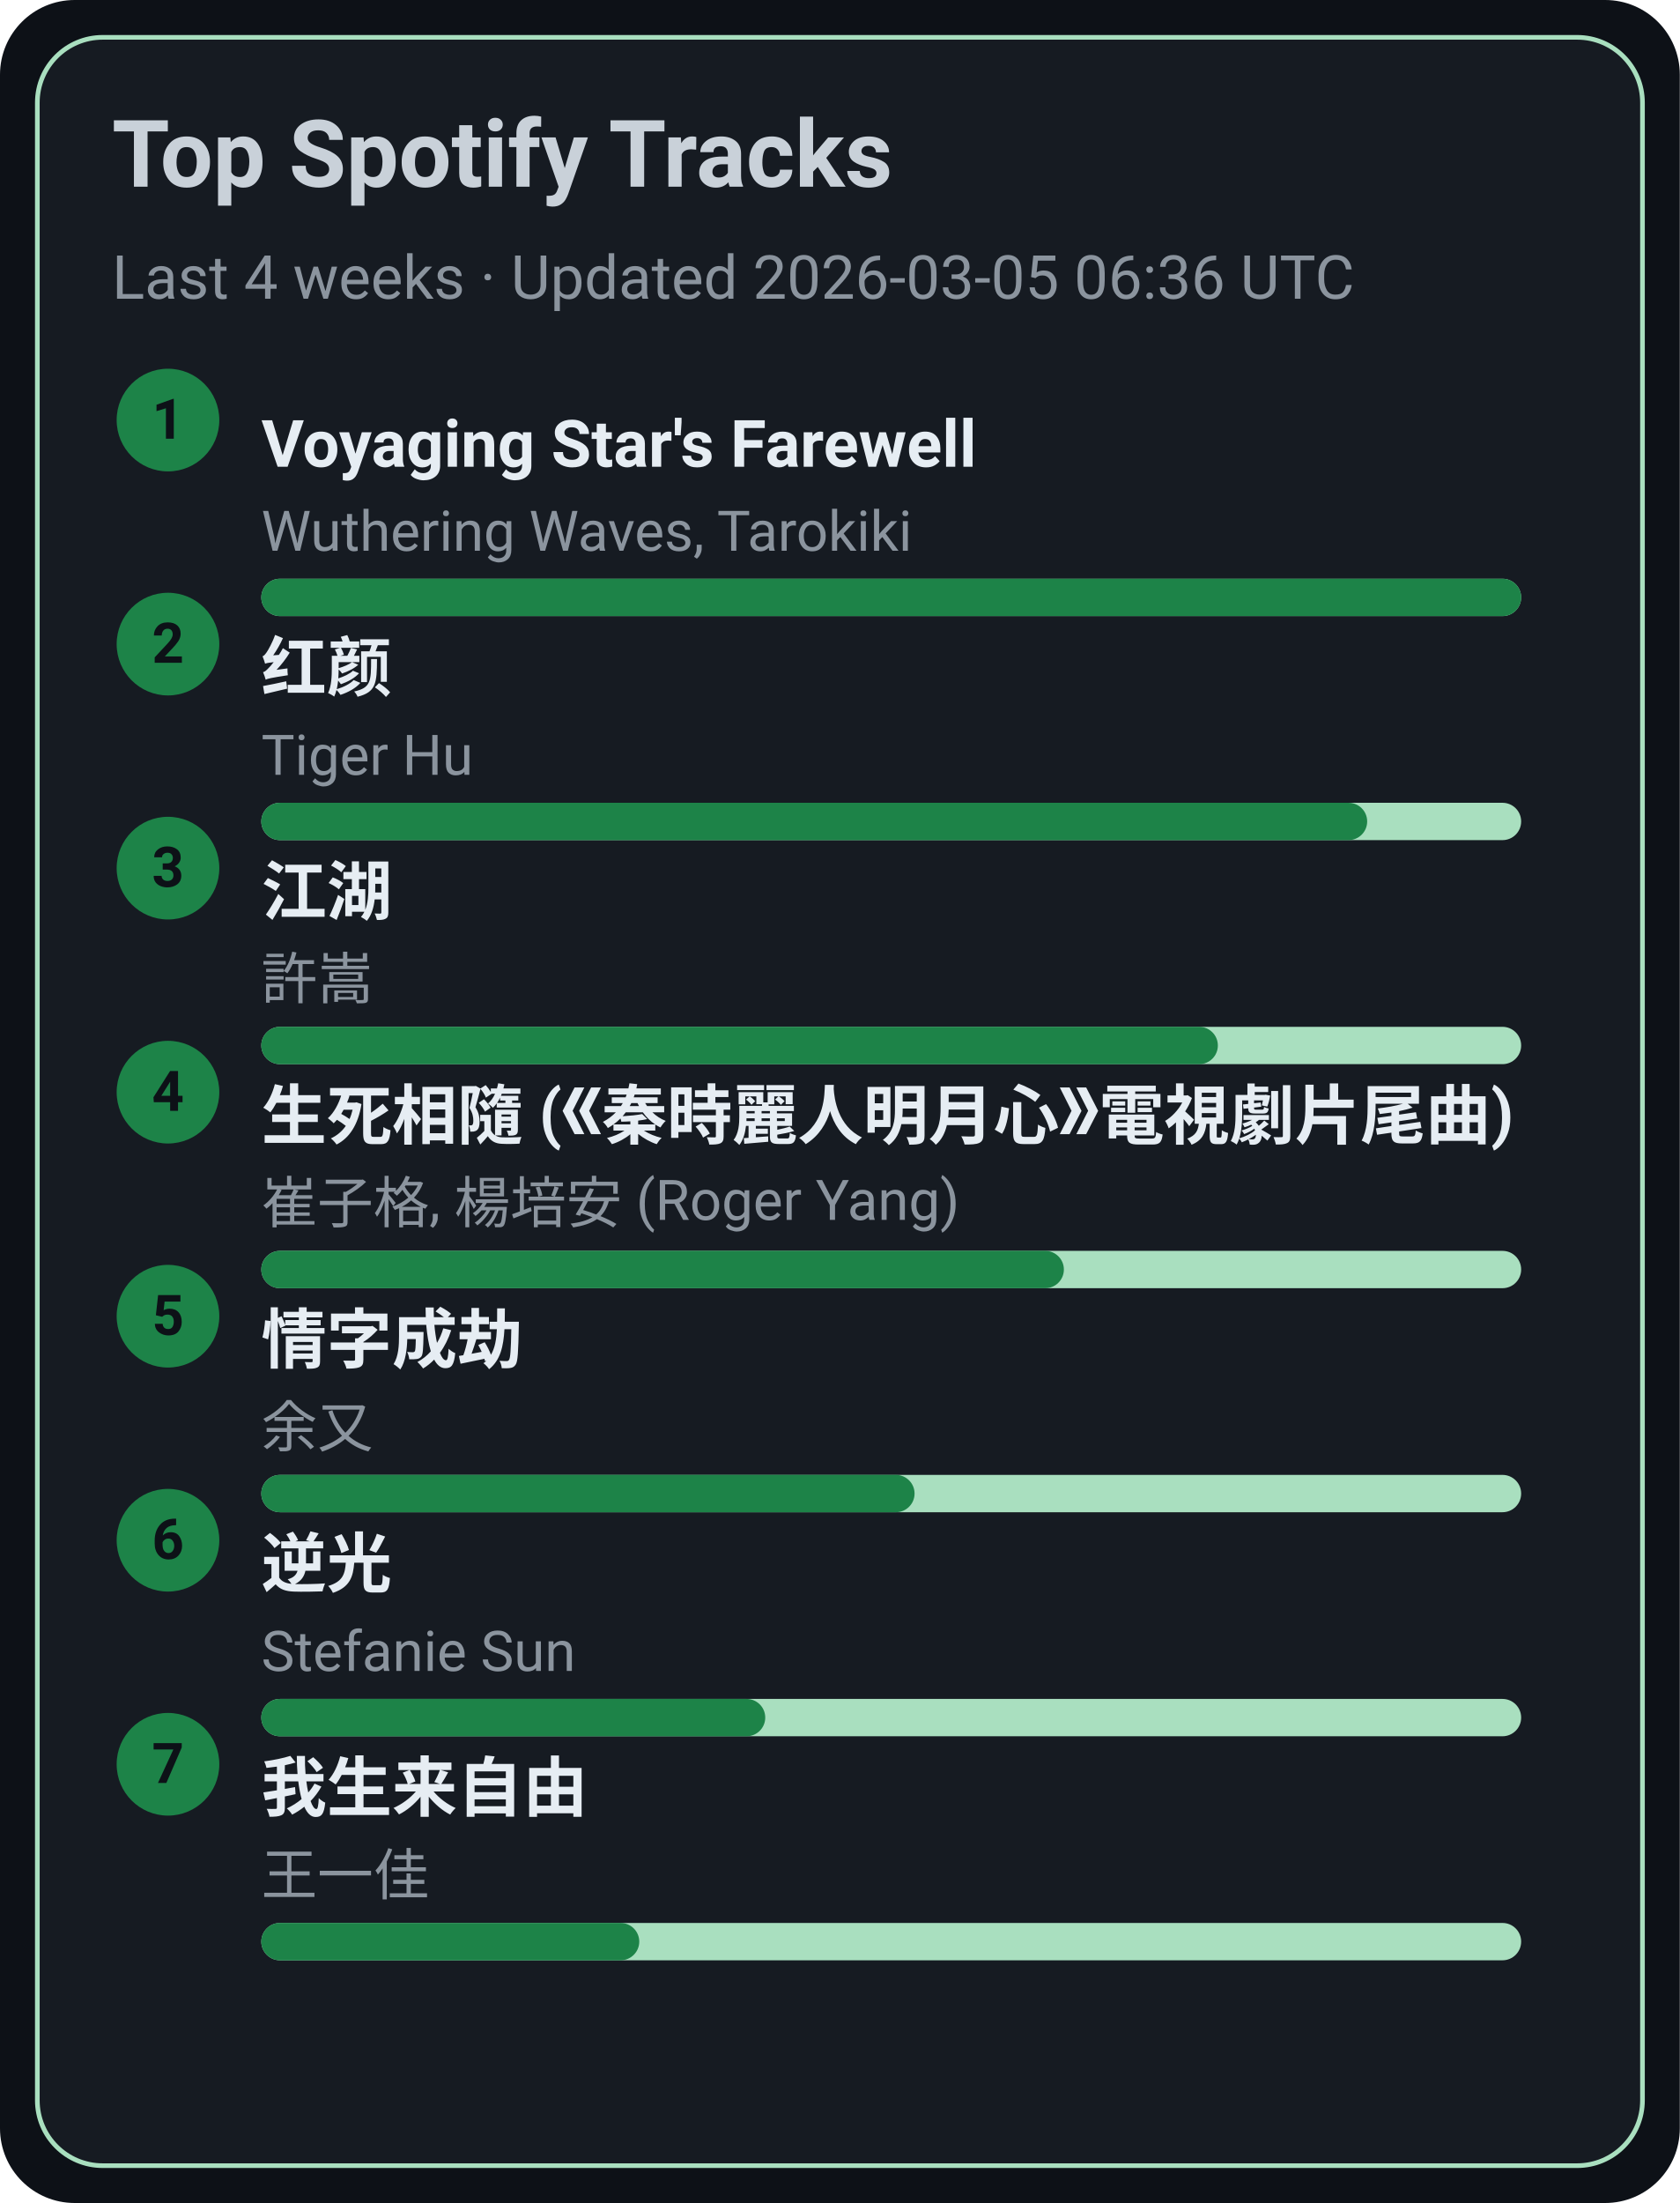
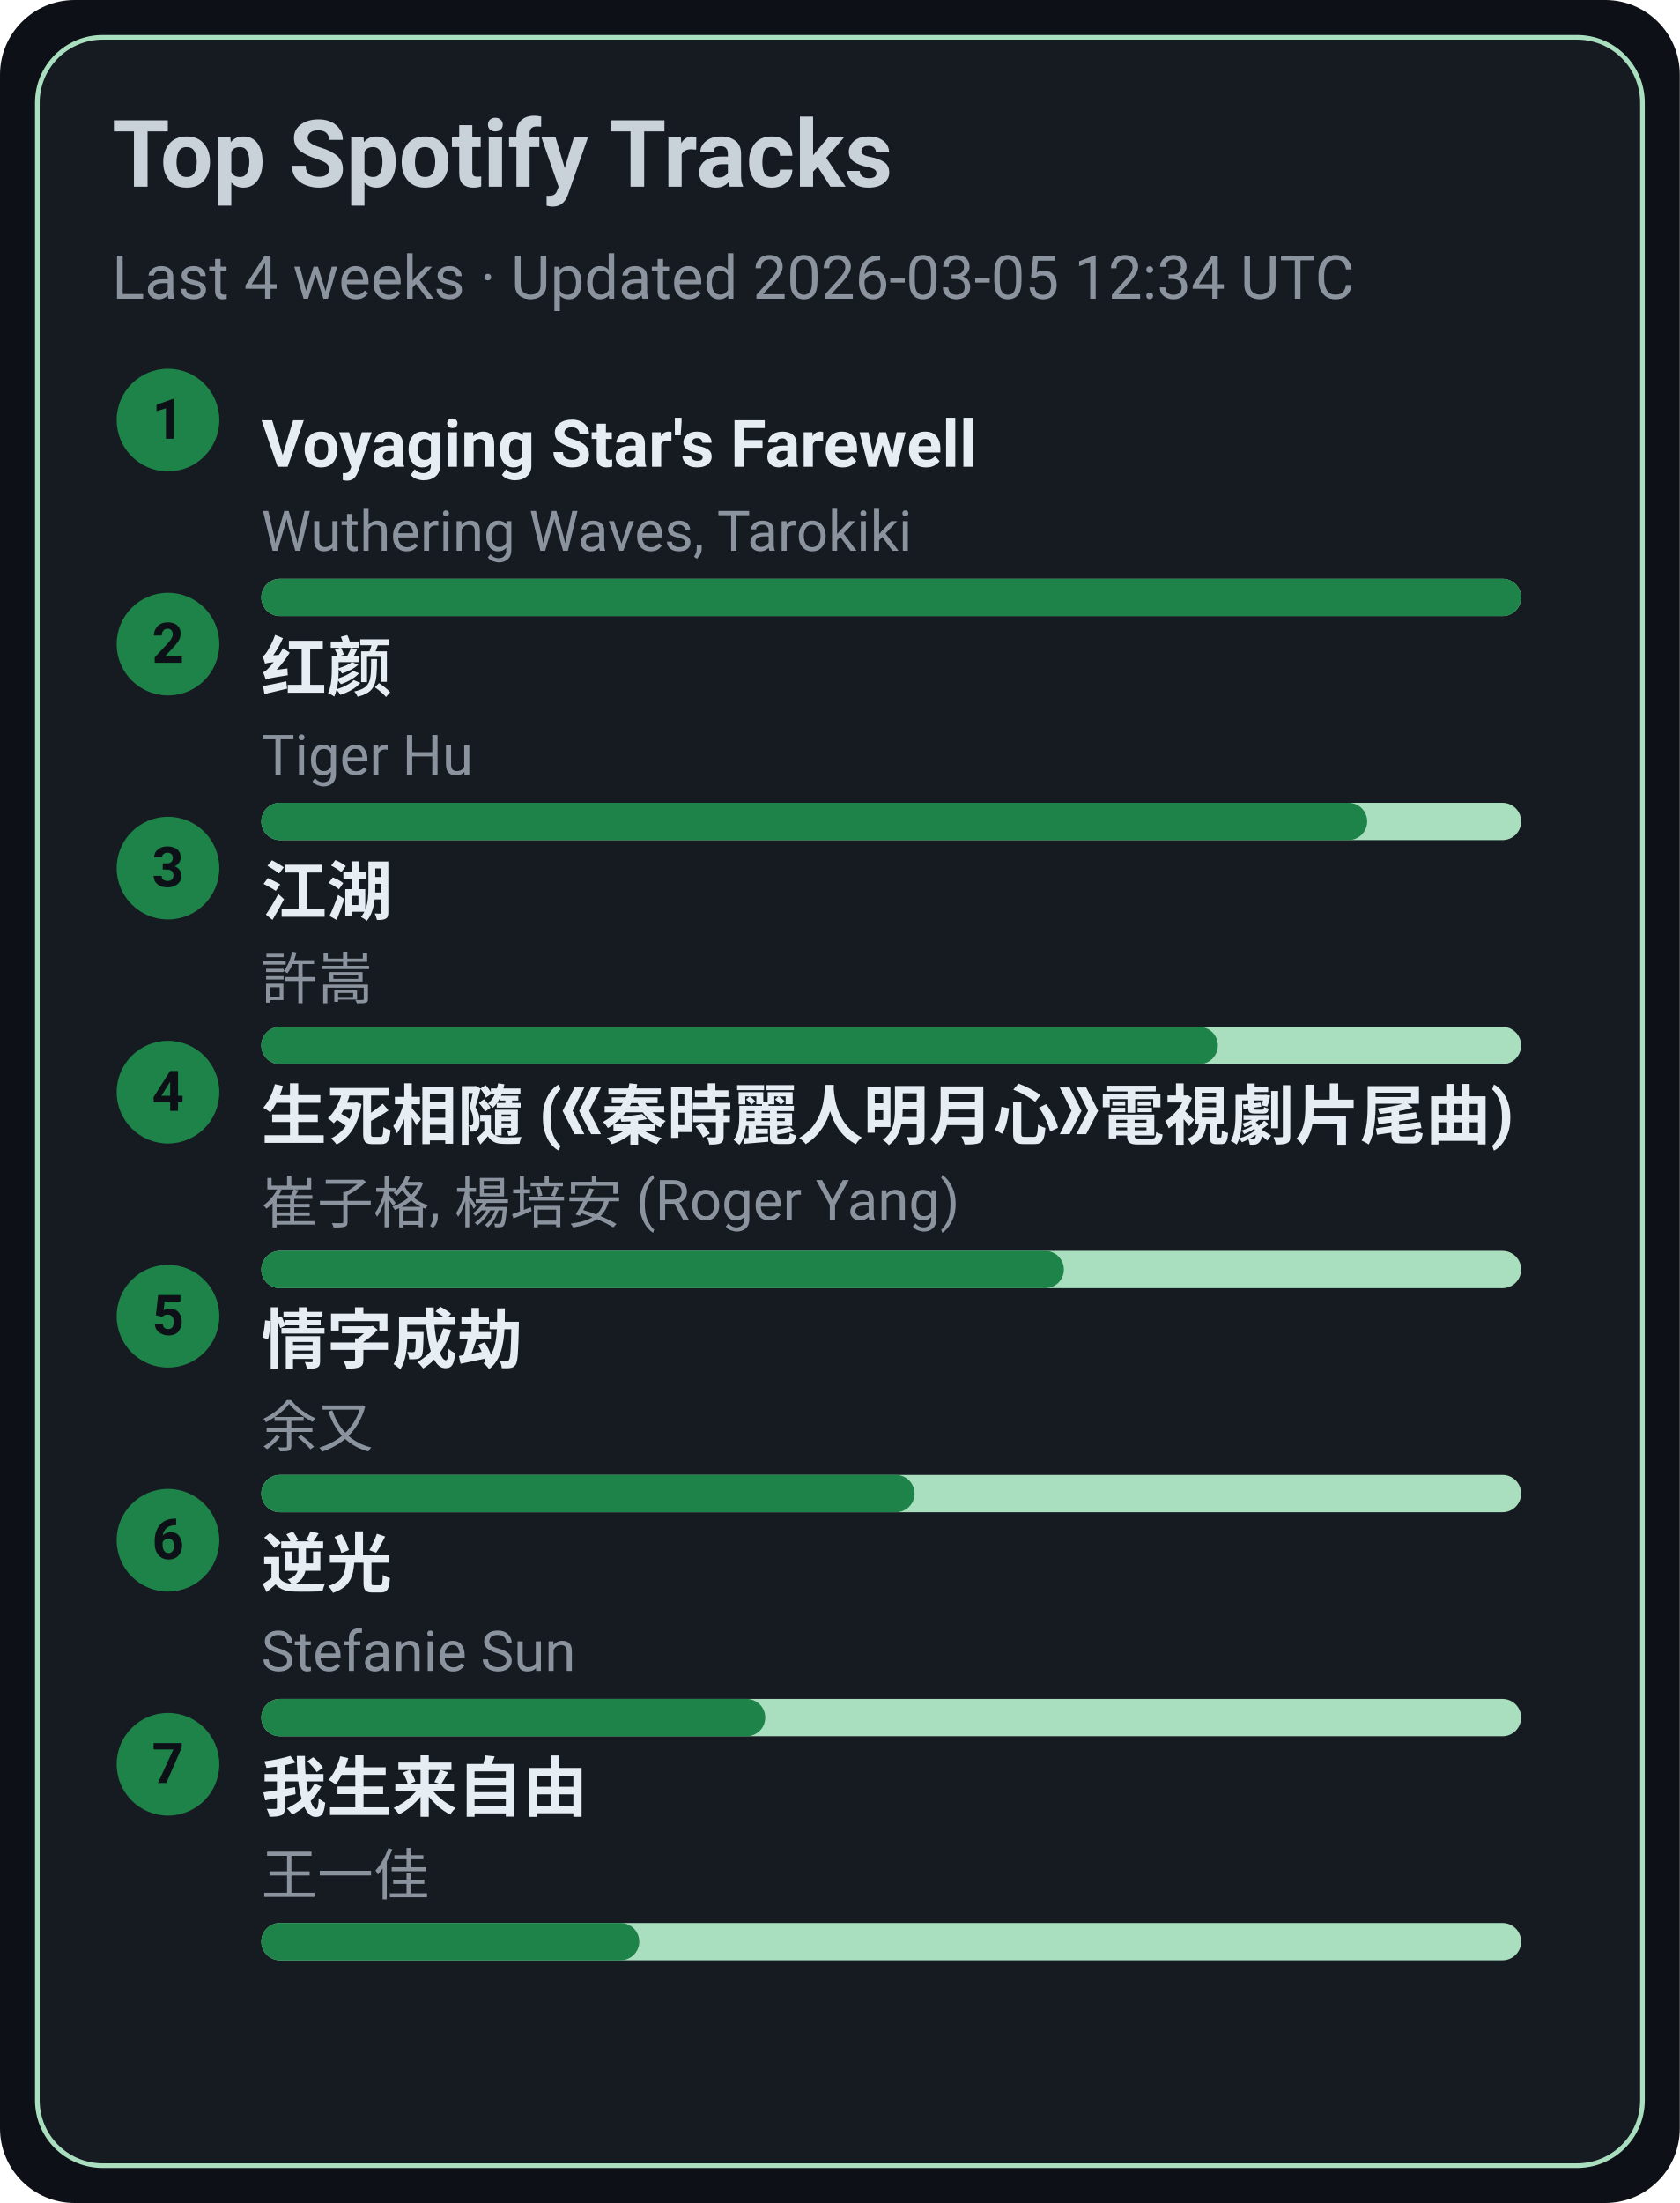
<svg xmlns="http://www.w3.org/2000/svg" width="360" height="472" viewBox="0 0 360 472">
  <style>text{font-family:-apple-system,BlinkMacSystemFont,Segoe UI,Roboto,Ubuntu,Helvetica Neue,Arial,Noto Sans,sans-serif}</style>
  <rect width="360" height="472" rx="16" fill="#0d1117" />
  <rect x="8" y="8" width="344" height="456" rx="14" fill="#161b22" stroke="#A9DFBF" />
  <text x="24" y="40" font-size="20" fill="#c9d1d9" font-weight="600">Top Spotify Tracks</text>
-   <text x="24" y="64" font-size="13" fill="#8b949e">Last 4 weeks · Updated 2026-03-05 06:36 UTC</text>
+   <text x="24" y="64" font-size="13" fill="#8b949e">Last 4 weeks · Updated 2026-03-05 12:34 UTC</text>
  <circle cx="36" cy="90" r="11" fill="#1D8348" />
  <text x="36" y="94" text-anchor="middle" font-size="12" fill="#0d1117" font-weight="700">1</text>
  <a href="https://open.spotify.com/track/3uI2KolgU1Pt41ywffsggr" target="_blank" rel="noopener noreferrer">
    <text x="56" y="100" font-size="14" fill="#e6edf3" font-weight="600">Voyaging Star's Farewell</text>
  </a>
  <text x="56" y="118" font-size="12" fill="#8b949e">Wuthering Waves, Tarokiki</text>
  <rect x="56" y="124" width="270" height="8" rx="4" fill="#A9DFBF" />
  <rect x="56" y="124" width="270" height="8" rx="4" fill="#1D8348" />
  <circle cx="36" cy="138" r="11" fill="#1D8348" />
  <text x="36" y="142" text-anchor="middle" font-size="12" fill="#0d1117" font-weight="700">2</text>
  <a href="https://open.spotify.com/track/6Q7OE4tvrUOIvIDY2EC5Im" target="_blank" rel="noopener noreferrer">
    <text x="56" y="148" font-size="14" fill="#e6edf3" font-weight="600">红颜</text>
  </a>
  <text x="56" y="166" font-size="12" fill="#8b949e">Tiger Hu</text>
  <rect x="56" y="172" width="270" height="8" rx="4" fill="#A9DFBF" />
  <rect x="56" y="172" width="237" height="8" rx="4" fill="#1D8348" />
  <circle cx="36" cy="186" r="11" fill="#1D8348" />
  <text x="36" y="190" text-anchor="middle" font-size="12" fill="#0d1117" font-weight="700">3</text>
  <a href="https://open.spotify.com/track/03PCdwqajii1xgp7WIozzC" target="_blank" rel="noopener noreferrer">
    <text x="56" y="196" font-size="14" fill="#e6edf3" font-weight="600">江湖</text>
  </a>
  <text x="56" y="214" font-size="12" fill="#8b949e">許嵩</text>
  <rect x="56" y="220" width="270" height="8" rx="4" fill="#A9DFBF" />
  <rect x="56" y="220" width="205" height="8" rx="4" fill="#1D8348" />
  <circle cx="36" cy="234" r="11" fill="#1D8348" />
  <text x="36" y="238" text-anchor="middle" font-size="12" fill="#0d1117" font-weight="700">4</text>
  <a href="https://open.spotify.com/track/6qiDtcYiZOQ4HRuC8U55EM" target="_blank" rel="noopener noreferrer">
    <text x="56" y="244" font-size="14" fill="#e6edf3" font-weight="600">生死相隨 (《秦時麗人明月心》電視劇片尾曲)</text>
  </a>
  <text x="56" y="262" font-size="12" fill="#8b949e">崔子格, 楊培安 (Roger Yang)</text>
  <rect x="56" y="268" width="270" height="8" rx="4" fill="#A9DFBF" />
  <rect x="56" y="268" width="172" height="8" rx="4" fill="#1D8348" />
  <circle cx="36" cy="282" r="11" fill="#1D8348" />
  <text x="36" y="286" text-anchor="middle" font-size="12" fill="#0d1117" font-weight="700">5</text>
  <a href="https://open.spotify.com/track/6PLof7Z5mvbp9im83J4m3m" target="_blank" rel="noopener noreferrer">
    <text x="56" y="292" font-size="14" fill="#e6edf3" font-weight="600">情字成劫</text>
  </a>
  <text x="56" y="310" font-size="12" fill="#8b949e">余又</text>
  <rect x="56" y="316" width="270" height="8" rx="4" fill="#A9DFBF" />
  <rect x="56" y="316" width="140" height="8" rx="4" fill="#1D8348" />
  <circle cx="36" cy="330" r="11" fill="#1D8348" />
  <text x="36" y="334" text-anchor="middle" font-size="12" fill="#0d1117" font-weight="700">6</text>
  <a href="https://open.spotify.com/track/4x1hB3Yg01Aq6J6q0deS9M" target="_blank" rel="noopener noreferrer">
    <text x="56" y="340" font-size="14" fill="#e6edf3" font-weight="600">逆光</text>
  </a>
  <text x="56" y="358" font-size="12" fill="#8b949e">Stefanie Sun</text>
  <rect x="56" y="364" width="270" height="8" rx="4" fill="#A9DFBF" />
  <rect x="56" y="364" width="108" height="8" rx="4" fill="#1D8348" />
  <circle cx="36" cy="378" r="11" fill="#1D8348" />
  <text x="36" y="382" text-anchor="middle" font-size="12" fill="#0d1117" font-weight="700">7</text>
  <a href="https://open.spotify.com/track/0NXE97iU5uBlBrTk0CecSW" target="_blank" rel="noopener noreferrer">
    <text x="56" y="388" font-size="14" fill="#e6edf3" font-weight="600">我生来自由</text>
  </a>
  <text x="56" y="406" font-size="12" fill="#8b949e">王一佳</text>
  <rect x="56" y="412" width="270" height="8" rx="4" fill="#A9DFBF" />
  <rect x="56" y="412" width="81" height="8" rx="4" fill="#1D8348" />
</svg>
